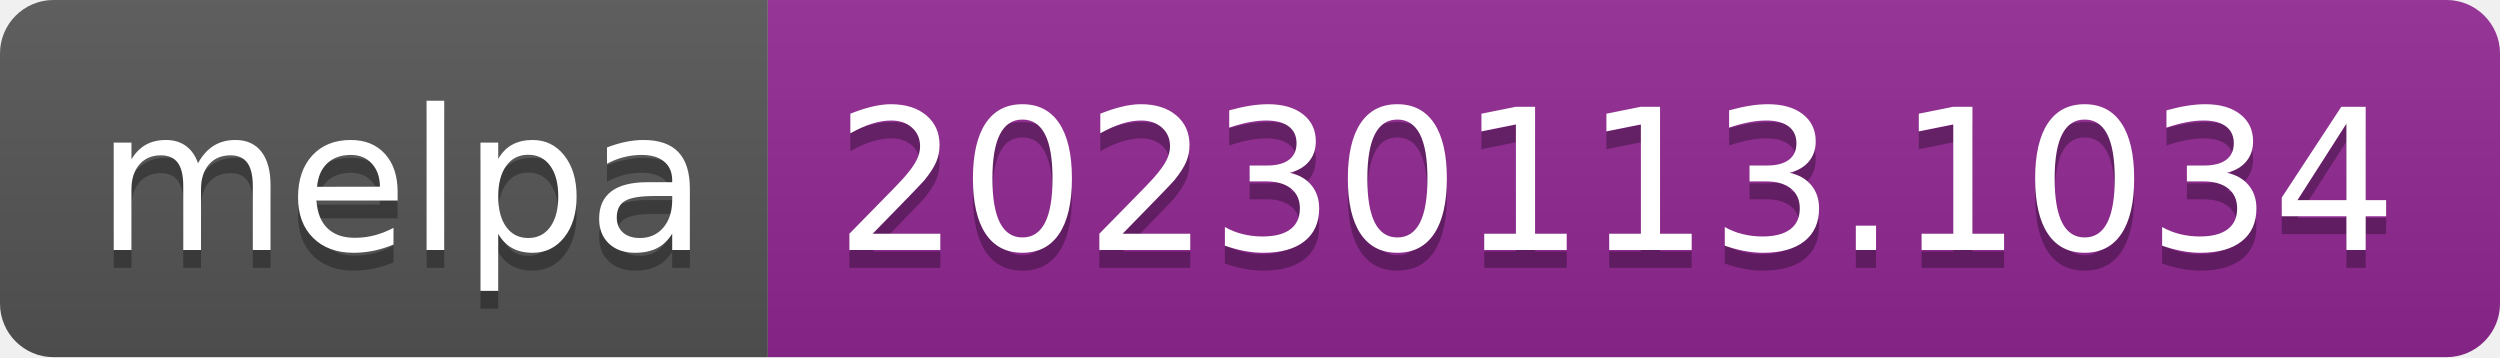
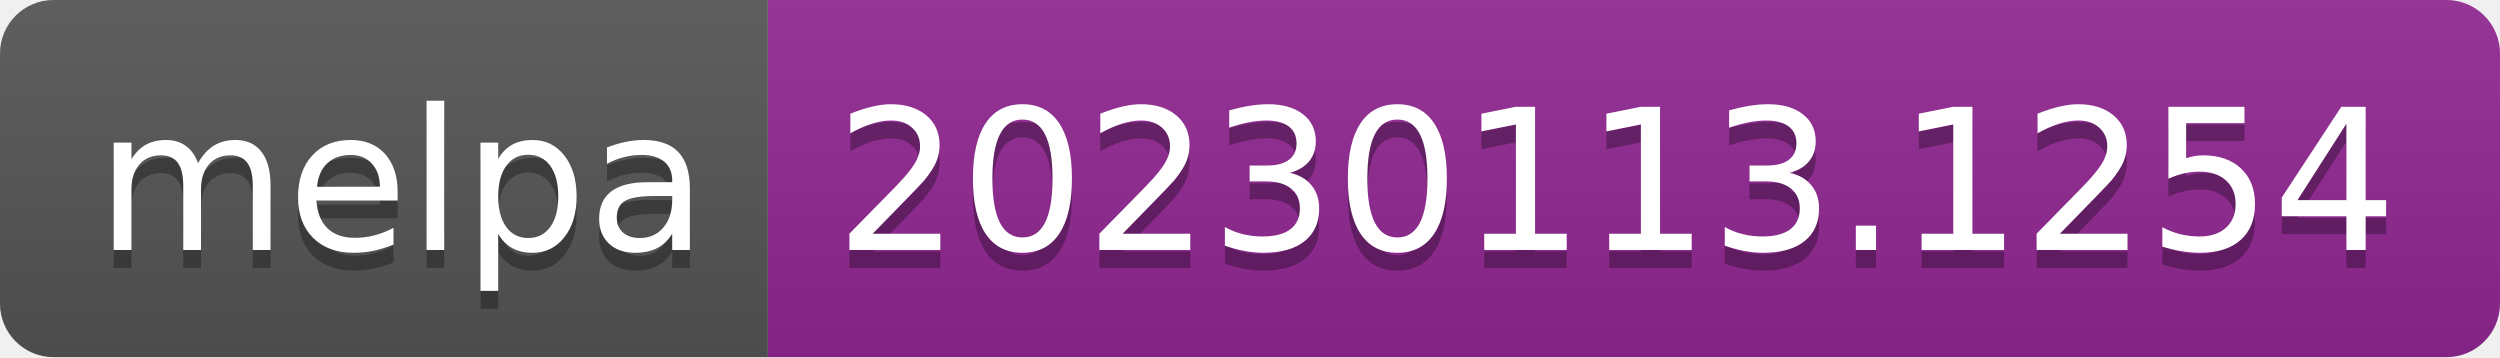
- <svg xmlns="http://www.w3.org/2000/svg" width="140" height="20" role="img" aria-label="melpa: 20230113.1034">
+ <svg xmlns="http://www.w3.org/2000/svg" width="140" height="20" role="img" aria-label="melpa: 20230113.1254">
  <linearGradient id="s" x2="0" y2="100%">
    <stop offset="0" stop-color="#bbb" stop-opacity=".1" />
    <stop offset="1" stop-opacity=".1" />
  </linearGradient>
  <clipPath id="r">
    <rect width="140" height="20" rx="3" fill="#fff" />
  </clipPath>
  <g clip-path="url(#r)">
    <rect width="43" height="20" fill="#555" />
    <rect x="43" width="97" height="20" fill="#922793" />
    <rect width="140" height="20" fill="url(#s)" />
  </g>
  <g fill="#fff" text-anchor="middle" font-family="Verdana,Geneva,DejaVu Sans,sans-serif" text-rendering="geometricPrecision" font-size="110">
    <text aria-hidden="true" x="225" y="150" fill="#010101" fill-opacity=".3" transform="scale(.1)" textLength="330">melpa</text>
    <text x="225" y="140" transform="scale(.1)" fill="#fff" textLength="330">melpa</text>
-     <text aria-hidden="true" x="905" y="150" fill="#010101" fill-opacity=".3" transform="scale(.1)" textLength="870">20230113.1034</text>
-     <text x="905" y="140" transform="scale(.1)" fill="#fff" textLength="870">20230113.1034</text>
+     <text aria-hidden="true" x="905" y="150" fill="#010101" fill-opacity=".3" transform="scale(.1)" textLength="870">20230113.1254</text>
+     <text x="905" y="140" transform="scale(.1)" fill="#fff" textLength="870">20230113.1254</text>
  </g>
</svg>
